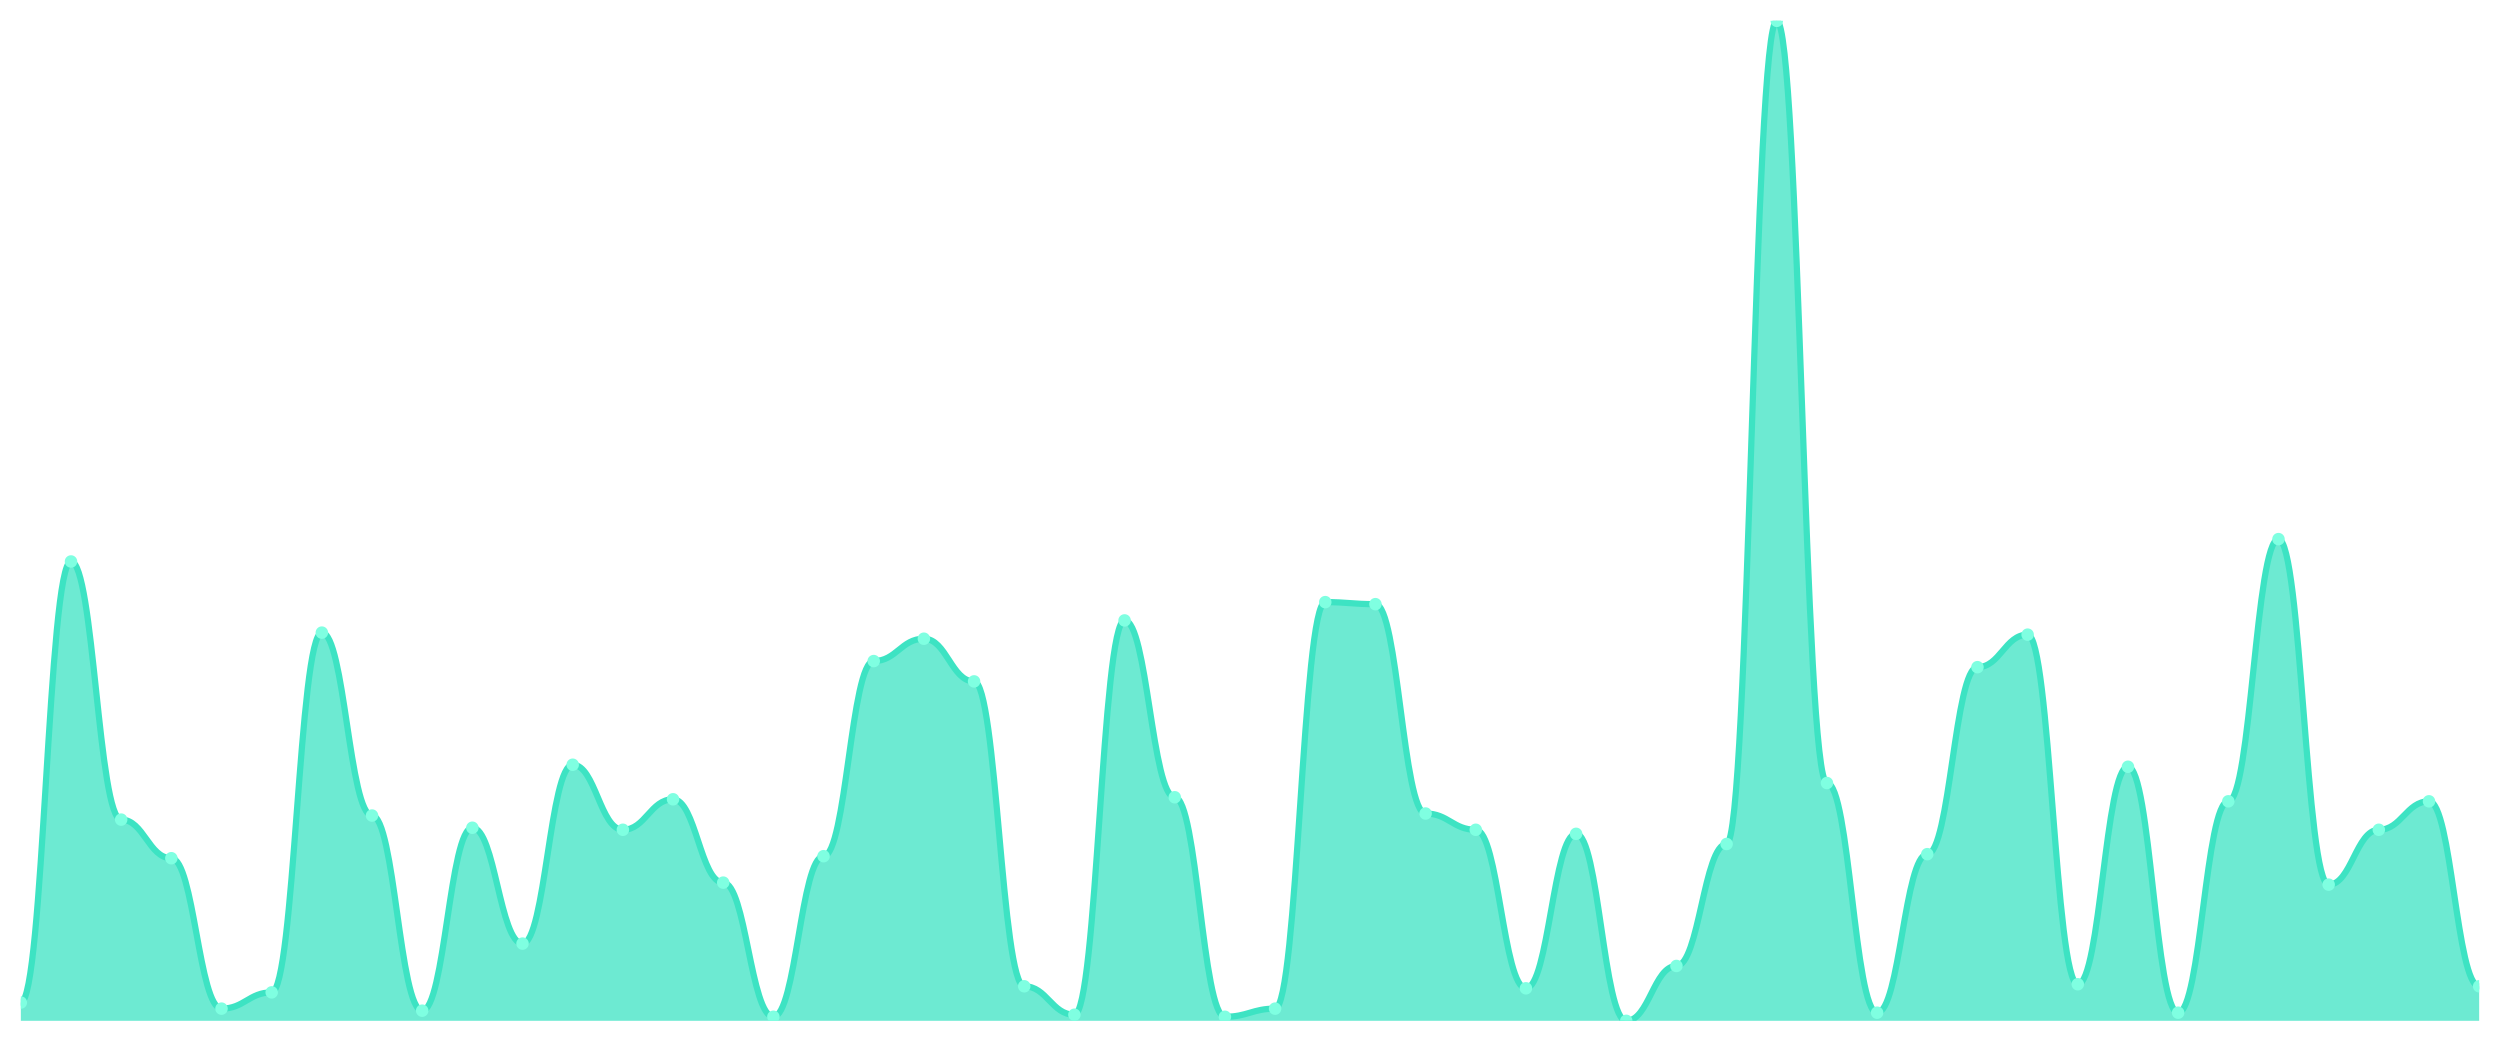
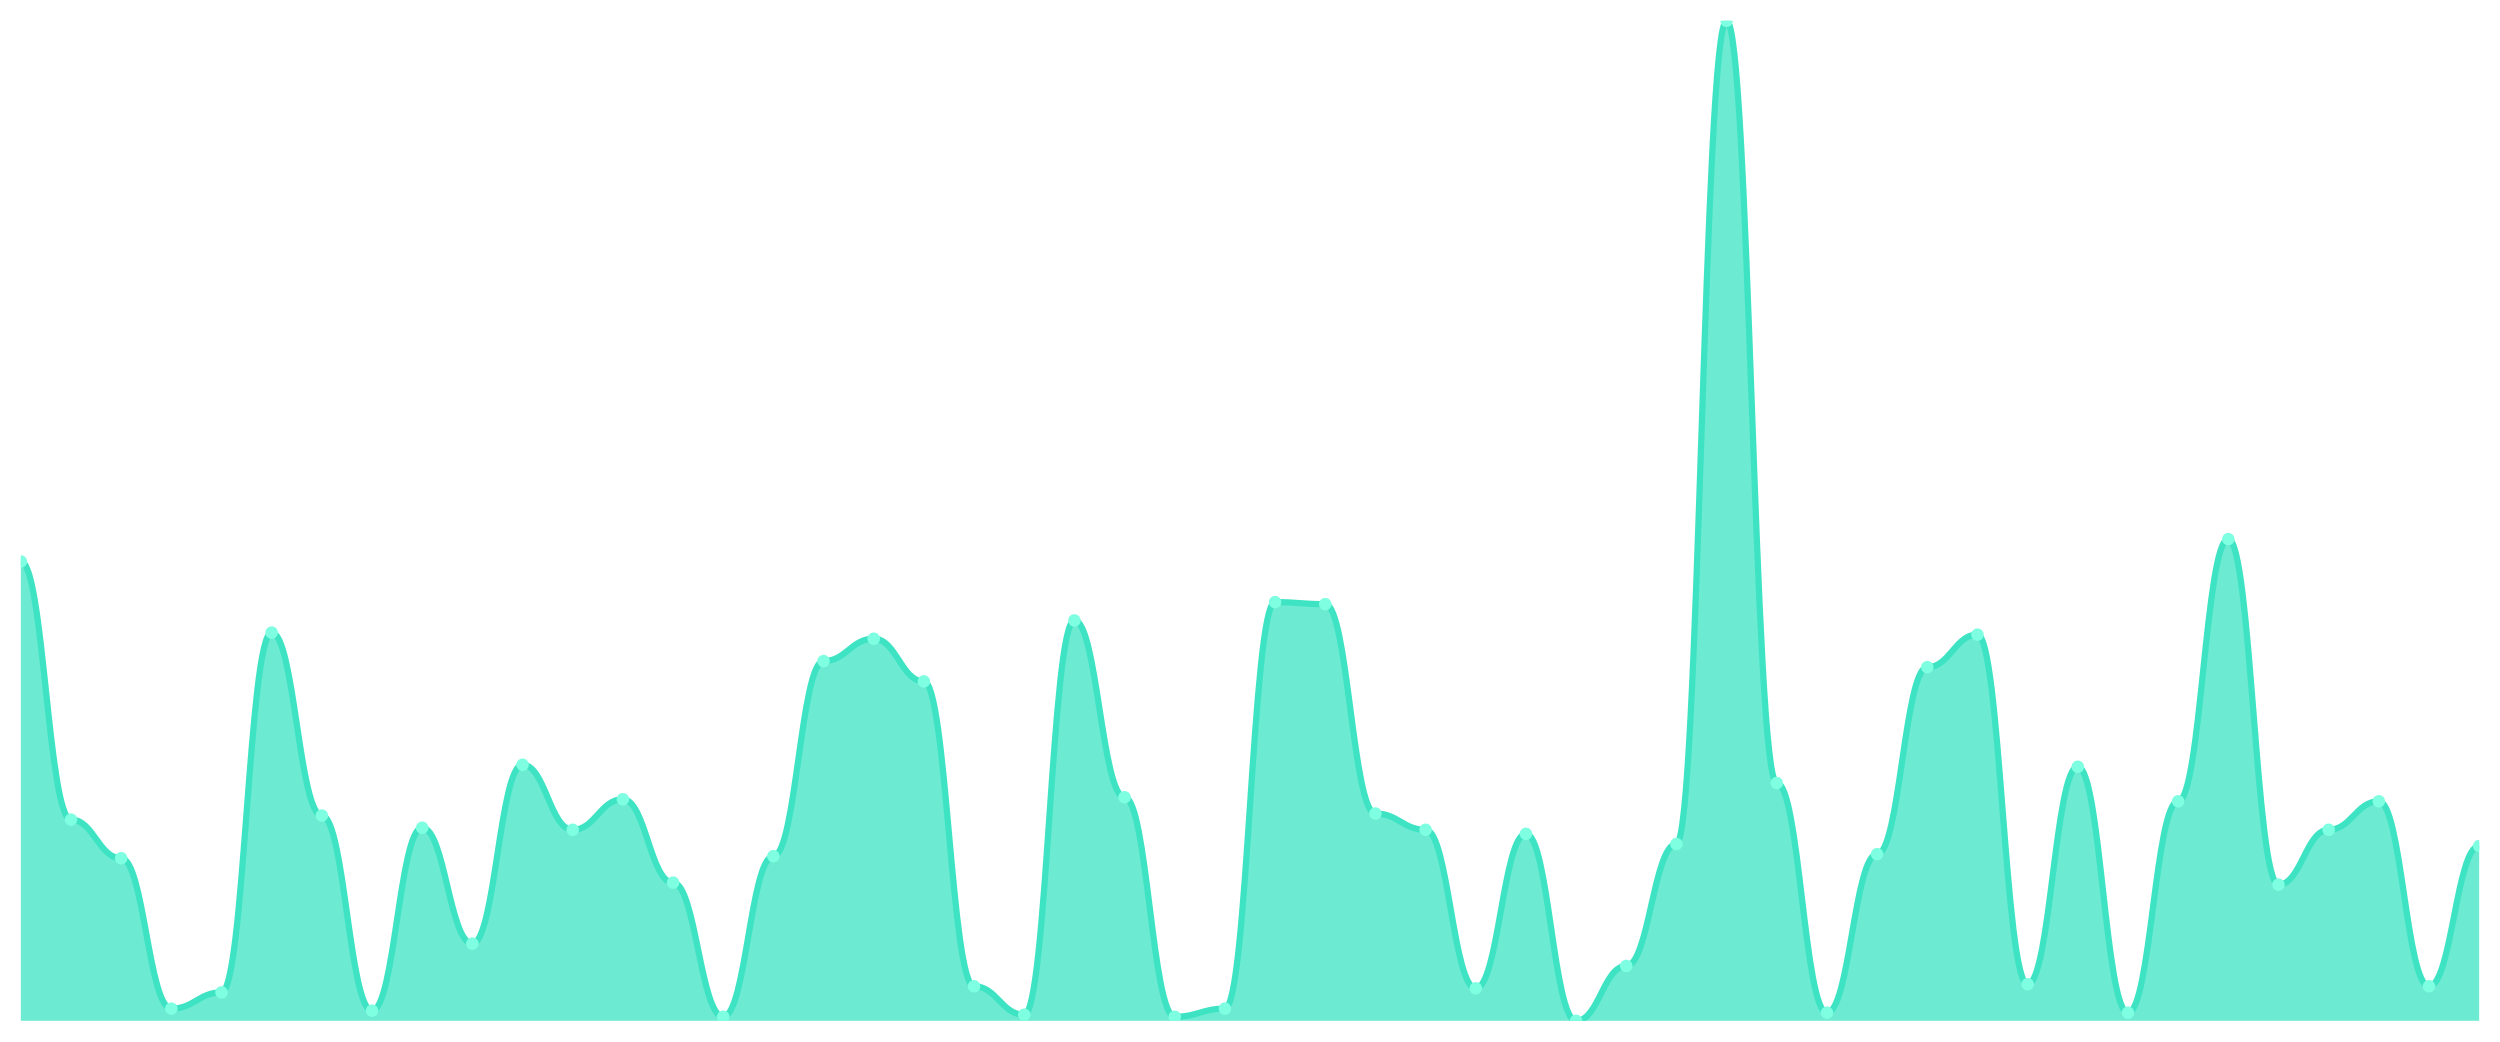
<svg xmlns="http://www.w3.org/2000/svg" viewBox="0 0 1200 500" width="1200" height="500">
  <defs>
    <clipPath id="c">
      <rect x="10" y="10" width="1180" height="480" />
    </clipPath>
  </defs>
  <rect width="1200" height="500" fill="none" />
  <g clip-path="url(#c)">
-     <path d="M 10,490 L 10,481.22 C 20.837,481.22 23.245,269.512 34.082,269.512 C 44.918,269.512 47.327,393.415 58.163,393.415 C 69,393.415 71.408,411.951 82.245,411.951 C 93.082,411.951 95.49,484.146 106.327,484.146 C 117.163,484.146 119.571,476.341 130.408,476.341 C 141.245,476.341 143.653,303.659 154.49,303.659 C 165.327,303.659 167.735,391.463 178.571,391.463 C 189.408,391.463 191.816,485.122 202.653,485.122 C 213.49,485.122 215.898,397.317 226.735,397.317 C 237.571,397.317 239.98,452.927 250.816,452.927 C 261.653,452.927 264.061,367.073 274.898,367.073 C 285.735,367.073 288.143,398.293 298.98,398.293 C 309.816,398.293 312.224,383.659 323.061,383.659 C 333.898,383.659 336.306,423.659 347.143,423.659 C 357.98,423.659 360.388,488.049 371.224,488.049 C 382.061,488.049 384.469,410.976 395.306,410.976 C 406.143,410.976 408.551,317.317 419.388,317.317 C 430.224,317.317 432.633,306.585 443.469,306.585 C 454.306,306.585 456.714,327.073 467.551,327.073 C 478.388,327.073 480.796,473.415 491.633,473.415 C 502.469,473.415 504.878,487.073 515.714,487.073 C 526.551,487.073 528.959,297.805 539.796,297.805 C 550.633,297.805 553.041,382.683 563.878,382.683 C 574.714,382.683 577.122,488.049 587.959,488.049 C 598.796,488.049 601.204,484.146 612.041,484.146 C 622.878,484.146 625.286,289.024 636.122,289.024 C 646.959,289.024 649.367,290 660.204,290 C 671.041,290 673.449,390.488 684.286,390.488 C 695.122,390.488 697.531,398.293 708.367,398.293 C 719.204,398.293 721.612,474.39 732.449,474.39 C 743.286,474.39 745.694,400.244 756.531,400.244 C 767.367,400.244 769.776,490 780.612,490 C 791.449,490 793.857,463.659 804.694,463.659 C 815.531,463.659 817.939,405.122 828.776,405.122 C 839.612,405.122 842.02,10 852.857,10 C 863.694,10 866.102,375.854 876.939,375.854 C 887.776,375.854 890.184,486.098 901.02,486.098 C 911.857,486.098 914.265,410 925.102,410 C 935.939,410 938.347,320.244 949.184,320.244 C 960.02,320.244 962.429,304.634 973.265,304.634 C 984.102,304.634 986.51,472.439 997.347,472.439 C 1008.184,472.439 1010.592,368.049 1021.429,368.049 C 1032.265,368.049 1034.673,486.098 1045.51,486.098 C 1056.347,486.098 1058.755,384.634 1069.592,384.634 C 1080.429,384.634 1082.837,258.78 1093.673,258.78 C 1104.51,258.78 1106.918,424.634 1117.755,424.634 C 1128.592,424.634 1131,398.293 1141.837,398.293 C 1152.673,398.293 1155.082,384.634 1165.918,384.634 C 1176.755,384.634 1179.163,473.415 1190,473.415 L 1190,490 Z" fill="rgba(61,227,195,0.75)" />
-     <path d="M 10,481.22 C 20.837,481.22 23.245,269.512 34.082,269.512 C 44.918,269.512 47.327,393.415 58.163,393.415 C 69,393.415 71.408,411.951 82.245,411.951 C 93.082,411.951 95.49,484.146 106.327,484.146 C 117.163,484.146 119.571,476.341 130.408,476.341 C 141.245,476.341 143.653,303.659 154.49,303.659 C 165.327,303.659 167.735,391.463 178.571,391.463 C 189.408,391.463 191.816,485.122 202.653,485.122 C 213.49,485.122 215.898,397.317 226.735,397.317 C 237.571,397.317 239.98,452.927 250.816,452.927 C 261.653,452.927 264.061,367.073 274.898,367.073 C 285.735,367.073 288.143,398.293 298.98,398.293 C 309.816,398.293 312.224,383.659 323.061,383.659 C 333.898,383.659 336.306,423.659 347.143,423.659 C 357.98,423.659 360.388,488.049 371.224,488.049 C 382.061,488.049 384.469,410.976 395.306,410.976 C 406.143,410.976 408.551,317.317 419.388,317.317 C 430.224,317.317 432.633,306.585 443.469,306.585 C 454.306,306.585 456.714,327.073 467.551,327.073 C 478.388,327.073 480.796,473.415 491.633,473.415 C 502.469,473.415 504.878,487.073 515.714,487.073 C 526.551,487.073 528.959,297.805 539.796,297.805 C 550.633,297.805 553.041,382.683 563.878,382.683 C 574.714,382.683 577.122,488.049 587.959,488.049 C 598.796,488.049 601.204,484.146 612.041,484.146 C 622.878,484.146 625.286,289.024 636.122,289.024 C 646.959,289.024 649.367,290 660.204,290 C 671.041,290 673.449,390.488 684.286,390.488 C 695.122,390.488 697.531,398.293 708.367,398.293 C 719.204,398.293 721.612,474.39 732.449,474.39 C 743.286,474.39 745.694,400.244 756.531,400.244 C 767.367,400.244 769.776,490 780.612,490 C 791.449,490 793.857,463.659 804.694,463.659 C 815.531,463.659 817.939,405.122 828.776,405.122 C 839.612,405.122 842.02,10 852.857,10 C 863.694,10 866.102,375.854 876.939,375.854 C 887.776,375.854 890.184,486.098 901.02,486.098 C 911.857,486.098 914.265,410 925.102,410 C 935.939,410 938.347,320.244 949.184,320.244 C 960.02,320.244 962.429,304.634 973.265,304.634 C 984.102,304.634 986.51,472.439 997.347,472.439 C 1008.184,472.439 1010.592,368.049 1021.429,368.049 C 1032.265,368.049 1034.673,486.098 1045.51,486.098 C 1056.347,486.098 1058.755,384.634 1069.592,384.634 C 1080.429,384.634 1082.837,258.78 1093.673,258.78 C 1104.51,258.78 1106.918,424.634 1117.755,424.634 C 1128.592,424.634 1131,398.293 1141.837,398.293 C 1152.673,398.293 1155.082,384.634 1165.918,384.634 C 1176.755,384.634 1179.163,473.415 1190,473.415" fill="none" stroke="#3de3c3" stroke-width="3" stroke-linecap="round" stroke-linejoin="round" />
-     <circle cx="10" cy="481.22" r="3" fill="#7fffe1" />
-     <circle cx="34.082" cy="269.512" r="3" fill="#7fffe1" />
-     <circle cx="58.163" cy="393.415" r="3" fill="#7fffe1" />
-     <circle cx="82.245" cy="411.951" r="3" fill="#7fffe1" />
-     <circle cx="106.327" cy="484.146" r="3" fill="#7fffe1" />
-     <circle cx="130.408" cy="476.341" r="3" fill="#7fffe1" />
-     <circle cx="154.49" cy="303.659" r="3" fill="#7fffe1" />
-     <circle cx="178.571" cy="391.463" r="3" fill="#7fffe1" />
-     <circle cx="202.653" cy="485.122" r="3" fill="#7fffe1" />
-     <circle cx="226.735" cy="397.317" r="3" fill="#7fffe1" />
-     <circle cx="250.816" cy="452.927" r="3" fill="#7fffe1" />
-     <circle cx="274.898" cy="367.073" r="3" fill="#7fffe1" />
-     <circle cx="298.98" cy="398.293" r="3" fill="#7fffe1" />
-     <circle cx="323.061" cy="383.659" r="3" fill="#7fffe1" />
-     <circle cx="347.143" cy="423.659" r="3" fill="#7fffe1" />
-     <circle cx="371.224" cy="488.049" r="3" fill="#7fffe1" />
-     <circle cx="395.306" cy="410.976" r="3" fill="#7fffe1" />
-     <circle cx="419.388" cy="317.317" r="3" fill="#7fffe1" />
-     <circle cx="443.469" cy="306.585" r="3" fill="#7fffe1" />
-     <circle cx="467.551" cy="327.073" r="3" fill="#7fffe1" />
-     <circle cx="491.633" cy="473.415" r="3" fill="#7fffe1" />
-     <circle cx="515.714" cy="487.073" r="3" fill="#7fffe1" />
-     <circle cx="539.796" cy="297.805" r="3" fill="#7fffe1" />
-     <circle cx="563.878" cy="382.683" r="3" fill="#7fffe1" />
-     <circle cx="587.959" cy="488.049" r="3" fill="#7fffe1" />
-     <circle cx="612.041" cy="484.146" r="3" fill="#7fffe1" />
-     <circle cx="636.122" cy="289.024" r="3" fill="#7fffe1" />
-     <circle cx="660.204" cy="290" r="3" fill="#7fffe1" />
-     <circle cx="684.286" cy="390.488" r="3" fill="#7fffe1" />
-     <circle cx="708.367" cy="398.293" r="3" fill="#7fffe1" />
-     <circle cx="732.449" cy="474.39" r="3" fill="#7fffe1" />
-     <circle cx="756.531" cy="400.244" r="3" fill="#7fffe1" />
-     <circle cx="780.612" cy="490" r="3" fill="#7fffe1" />
-     <circle cx="804.694" cy="463.659" r="3" fill="#7fffe1" />
-     <circle cx="828.776" cy="405.122" r="3" fill="#7fffe1" />
-     <circle cx="852.857" cy="10" r="3" fill="#7fffe1" />
-     <circle cx="876.939" cy="375.854" r="3" fill="#7fffe1" />
-     <circle cx="901.02" cy="486.098" r="3" fill="#7fffe1" />
-     <circle cx="925.102" cy="410" r="3" fill="#7fffe1" />
-     <circle cx="949.184" cy="320.244" r="3" fill="#7fffe1" />
-     <circle cx="973.265" cy="304.634" r="3" fill="#7fffe1" />
-     <circle cx="997.347" cy="472.439" r="3" fill="#7fffe1" />
-     <circle cx="1021.429" cy="368.049" r="3" fill="#7fffe1" />
-     <circle cx="1045.51" cy="486.098" r="3" fill="#7fffe1" />
-     <circle cx="1069.592" cy="384.634" r="3" fill="#7fffe1" />
-     <circle cx="1093.673" cy="258.78" r="3" fill="#7fffe1" />
-     <circle cx="1117.755" cy="424.634" r="3" fill="#7fffe1" />
-     <circle cx="1141.837" cy="398.293" r="3" fill="#7fffe1" />
-     <circle cx="1165.918" cy="384.634" r="3" fill="#7fffe1" />
-     <circle cx="1190" cy="473.415" r="3" fill="#7fffe1" />
+     <path d="M 10,490 L 10,269.512 C 20.837,269.512 23.245,393.415 34.082,393.415 C 44.918,393.415 47.327,411.951 58.163,411.951 C 69,411.951 71.408,484.146 82.245,484.146 C 93.082,484.146 95.49,476.341 106.327,476.341 C 117.163,476.341 119.571,303.659 130.408,303.659 C 141.245,303.659 143.653,391.463 154.49,391.463 C 165.327,391.463 167.735,485.122 178.571,485.122 C 189.408,485.122 191.816,397.317 202.653,397.317 C 213.49,397.317 215.898,452.927 226.735,452.927 C 237.571,452.927 239.98,367.073 250.816,367.073 C 261.653,367.073 264.061,398.293 274.898,398.293 C 285.735,398.293 288.143,383.659 298.98,383.659 C 309.816,383.659 312.224,423.659 323.061,423.659 C 333.898,423.659 336.306,488.049 347.143,488.049 C 357.98,488.049 360.388,410.976 371.224,410.976 C 382.061,410.976 384.469,317.317 395.306,317.317 C 406.143,317.317 408.551,306.585 419.388,306.585 C 430.224,306.585 432.633,327.073 443.469,327.073 C 454.306,327.073 456.714,473.415 467.551,473.415 C 478.388,473.415 480.796,487.073 491.633,487.073 C 502.469,487.073 504.878,297.805 515.714,297.805 C 526.551,297.805 528.959,382.683 539.796,382.683 C 550.633,382.683 553.041,488.049 563.878,488.049 C 574.714,488.049 577.122,484.146 587.959,484.146 C 598.796,484.146 601.204,289.024 612.041,289.024 C 622.878,289.024 625.286,290 636.122,290 C 646.959,290 649.367,390.488 660.204,390.488 C 671.041,390.488 673.449,398.293 684.286,398.293 C 695.122,398.293 697.531,474.39 708.367,474.39 C 719.204,474.39 721.612,400.244 732.449,400.244 C 743.286,400.244 745.694,490 756.531,490 C 767.367,490 769.776,463.659 780.612,463.659 C 791.449,463.659 793.857,405.122 804.694,405.122 C 815.531,405.122 817.939,10 828.776,10 C 839.612,10 842.02,375.854 852.857,375.854 C 863.694,375.854 866.102,486.098 876.939,486.098 C 887.776,486.098 890.184,410 901.02,410 C 911.857,410 914.265,320.244 925.102,320.244 C 935.939,320.244 938.347,304.634 949.184,304.634 C 960.02,304.634 962.429,472.439 973.265,472.439 C 984.102,472.439 986.51,368.049 997.347,368.049 C 1008.184,368.049 1010.592,486.098 1021.429,486.098 C 1032.265,486.098 1034.673,384.634 1045.51,384.634 C 1056.347,384.634 1058.755,258.78 1069.592,258.78 C 1080.429,258.78 1082.837,424.634 1093.673,424.634 C 1104.51,424.634 1106.918,398.293 1117.755,398.293 C 1128.592,398.293 1131,384.634 1141.837,384.634 C 1152.673,384.634 1155.082,473.415 1165.918,473.415 C 1176.755,473.415 1179.163,406.098 1190,406.098 L 1190,490 Z" fill="rgba(61,227,195,0.75)" />
+     <path d="M 10,269.512 C 20.837,269.512 23.245,393.415 34.082,393.415 C 44.918,393.415 47.327,411.951 58.163,411.951 C 69,411.951 71.408,484.146 82.245,484.146 C 93.082,484.146 95.49,476.341 106.327,476.341 C 117.163,476.341 119.571,303.659 130.408,303.659 C 141.245,303.659 143.653,391.463 154.49,391.463 C 165.327,391.463 167.735,485.122 178.571,485.122 C 189.408,485.122 191.816,397.317 202.653,397.317 C 213.49,397.317 215.898,452.927 226.735,452.927 C 237.571,452.927 239.98,367.073 250.816,367.073 C 261.653,367.073 264.061,398.293 274.898,398.293 C 285.735,398.293 288.143,383.659 298.98,383.659 C 309.816,383.659 312.224,423.659 323.061,423.659 C 333.898,423.659 336.306,488.049 347.143,488.049 C 357.98,488.049 360.388,410.976 371.224,410.976 C 382.061,410.976 384.469,317.317 395.306,317.317 C 406.143,317.317 408.551,306.585 419.388,306.585 C 430.224,306.585 432.633,327.073 443.469,327.073 C 454.306,327.073 456.714,473.415 467.551,473.415 C 478.388,473.415 480.796,487.073 491.633,487.073 C 502.469,487.073 504.878,297.805 515.714,297.805 C 526.551,297.805 528.959,382.683 539.796,382.683 C 550.633,382.683 553.041,488.049 563.878,488.049 C 574.714,488.049 577.122,484.146 587.959,484.146 C 598.796,484.146 601.204,289.024 612.041,289.024 C 622.878,289.024 625.286,290 636.122,290 C 646.959,290 649.367,390.488 660.204,390.488 C 671.041,390.488 673.449,398.293 684.286,398.293 C 695.122,398.293 697.531,474.39 708.367,474.39 C 719.204,474.39 721.612,400.244 732.449,400.244 C 743.286,400.244 745.694,490 756.531,490 C 767.367,490 769.776,463.659 780.612,463.659 C 791.449,463.659 793.857,405.122 804.694,405.122 C 815.531,405.122 817.939,10 828.776,10 C 839.612,10 842.02,375.854 852.857,375.854 C 863.694,375.854 866.102,486.098 876.939,486.098 C 887.776,486.098 890.184,410 901.02,410 C 911.857,410 914.265,320.244 925.102,320.244 C 935.939,320.244 938.347,304.634 949.184,304.634 C 960.02,304.634 962.429,472.439 973.265,472.439 C 984.102,472.439 986.51,368.049 997.347,368.049 C 1008.184,368.049 1010.592,486.098 1021.429,486.098 C 1032.265,486.098 1034.673,384.634 1045.51,384.634 C 1056.347,384.634 1058.755,258.78 1069.592,258.78 C 1080.429,258.78 1082.837,424.634 1093.673,424.634 C 1104.51,424.634 1106.918,398.293 1117.755,398.293 C 1128.592,398.293 1131,384.634 1141.837,384.634 C 1152.673,384.634 1155.082,473.415 1165.918,473.415 C 1176.755,473.415 1179.163,406.098 1190,406.098" fill="none" stroke="#3de3c3" stroke-width="3" stroke-linecap="round" stroke-linejoin="round" />
+     <circle cx="10" cy="269.512" r="3" fill="#7fffe1" />
+     <circle cx="34.082" cy="393.415" r="3" fill="#7fffe1" />
+     <circle cx="58.163" cy="411.951" r="3" fill="#7fffe1" />
+     <circle cx="82.245" cy="484.146" r="3" fill="#7fffe1" />
+     <circle cx="106.327" cy="476.341" r="3" fill="#7fffe1" />
+     <circle cx="130.408" cy="303.659" r="3" fill="#7fffe1" />
+     <circle cx="154.49" cy="391.463" r="3" fill="#7fffe1" />
+     <circle cx="178.571" cy="485.122" r="3" fill="#7fffe1" />
+     <circle cx="202.653" cy="397.317" r="3" fill="#7fffe1" />
+     <circle cx="226.735" cy="452.927" r="3" fill="#7fffe1" />
+     <circle cx="250.816" cy="367.073" r="3" fill="#7fffe1" />
+     <circle cx="274.898" cy="398.293" r="3" fill="#7fffe1" />
+     <circle cx="298.98" cy="383.659" r="3" fill="#7fffe1" />
+     <circle cx="323.061" cy="423.659" r="3" fill="#7fffe1" />
+     <circle cx="347.143" cy="488.049" r="3" fill="#7fffe1" />
+     <circle cx="371.224" cy="410.976" r="3" fill="#7fffe1" />
+     <circle cx="395.306" cy="317.317" r="3" fill="#7fffe1" />
+     <circle cx="419.388" cy="306.585" r="3" fill="#7fffe1" />
+     <circle cx="443.469" cy="327.073" r="3" fill="#7fffe1" />
+     <circle cx="467.551" cy="473.415" r="3" fill="#7fffe1" />
+     <circle cx="491.633" cy="487.073" r="3" fill="#7fffe1" />
+     <circle cx="515.714" cy="297.805" r="3" fill="#7fffe1" />
+     <circle cx="539.796" cy="382.683" r="3" fill="#7fffe1" />
+     <circle cx="563.878" cy="488.049" r="3" fill="#7fffe1" />
+     <circle cx="587.959" cy="484.146" r="3" fill="#7fffe1" />
+     <circle cx="612.041" cy="289.024" r="3" fill="#7fffe1" />
+     <circle cx="636.122" cy="290" r="3" fill="#7fffe1" />
+     <circle cx="660.204" cy="390.488" r="3" fill="#7fffe1" />
+     <circle cx="684.286" cy="398.293" r="3" fill="#7fffe1" />
+     <circle cx="708.367" cy="474.39" r="3" fill="#7fffe1" />
+     <circle cx="732.449" cy="400.244" r="3" fill="#7fffe1" />
+     <circle cx="756.531" cy="490" r="3" fill="#7fffe1" />
+     <circle cx="780.612" cy="463.659" r="3" fill="#7fffe1" />
+     <circle cx="804.694" cy="405.122" r="3" fill="#7fffe1" />
+     <circle cx="828.776" cy="10" r="3" fill="#7fffe1" />
+     <circle cx="852.857" cy="375.854" r="3" fill="#7fffe1" />
+     <circle cx="876.939" cy="486.098" r="3" fill="#7fffe1" />
+     <circle cx="901.02" cy="410" r="3" fill="#7fffe1" />
+     <circle cx="925.102" cy="320.244" r="3" fill="#7fffe1" />
+     <circle cx="949.184" cy="304.634" r="3" fill="#7fffe1" />
+     <circle cx="973.265" cy="472.439" r="3" fill="#7fffe1" />
+     <circle cx="997.347" cy="368.049" r="3" fill="#7fffe1" />
+     <circle cx="1021.429" cy="486.098" r="3" fill="#7fffe1" />
+     <circle cx="1045.51" cy="384.634" r="3" fill="#7fffe1" />
+     <circle cx="1069.592" cy="258.78" r="3" fill="#7fffe1" />
+     <circle cx="1093.673" cy="424.634" r="3" fill="#7fffe1" />
+     <circle cx="1117.755" cy="398.293" r="3" fill="#7fffe1" />
+     <circle cx="1141.837" cy="384.634" r="3" fill="#7fffe1" />
+     <circle cx="1165.918" cy="473.415" r="3" fill="#7fffe1" />
+     <circle cx="1190" cy="406.098" r="3" fill="#7fffe1" />
  </g>
</svg>
